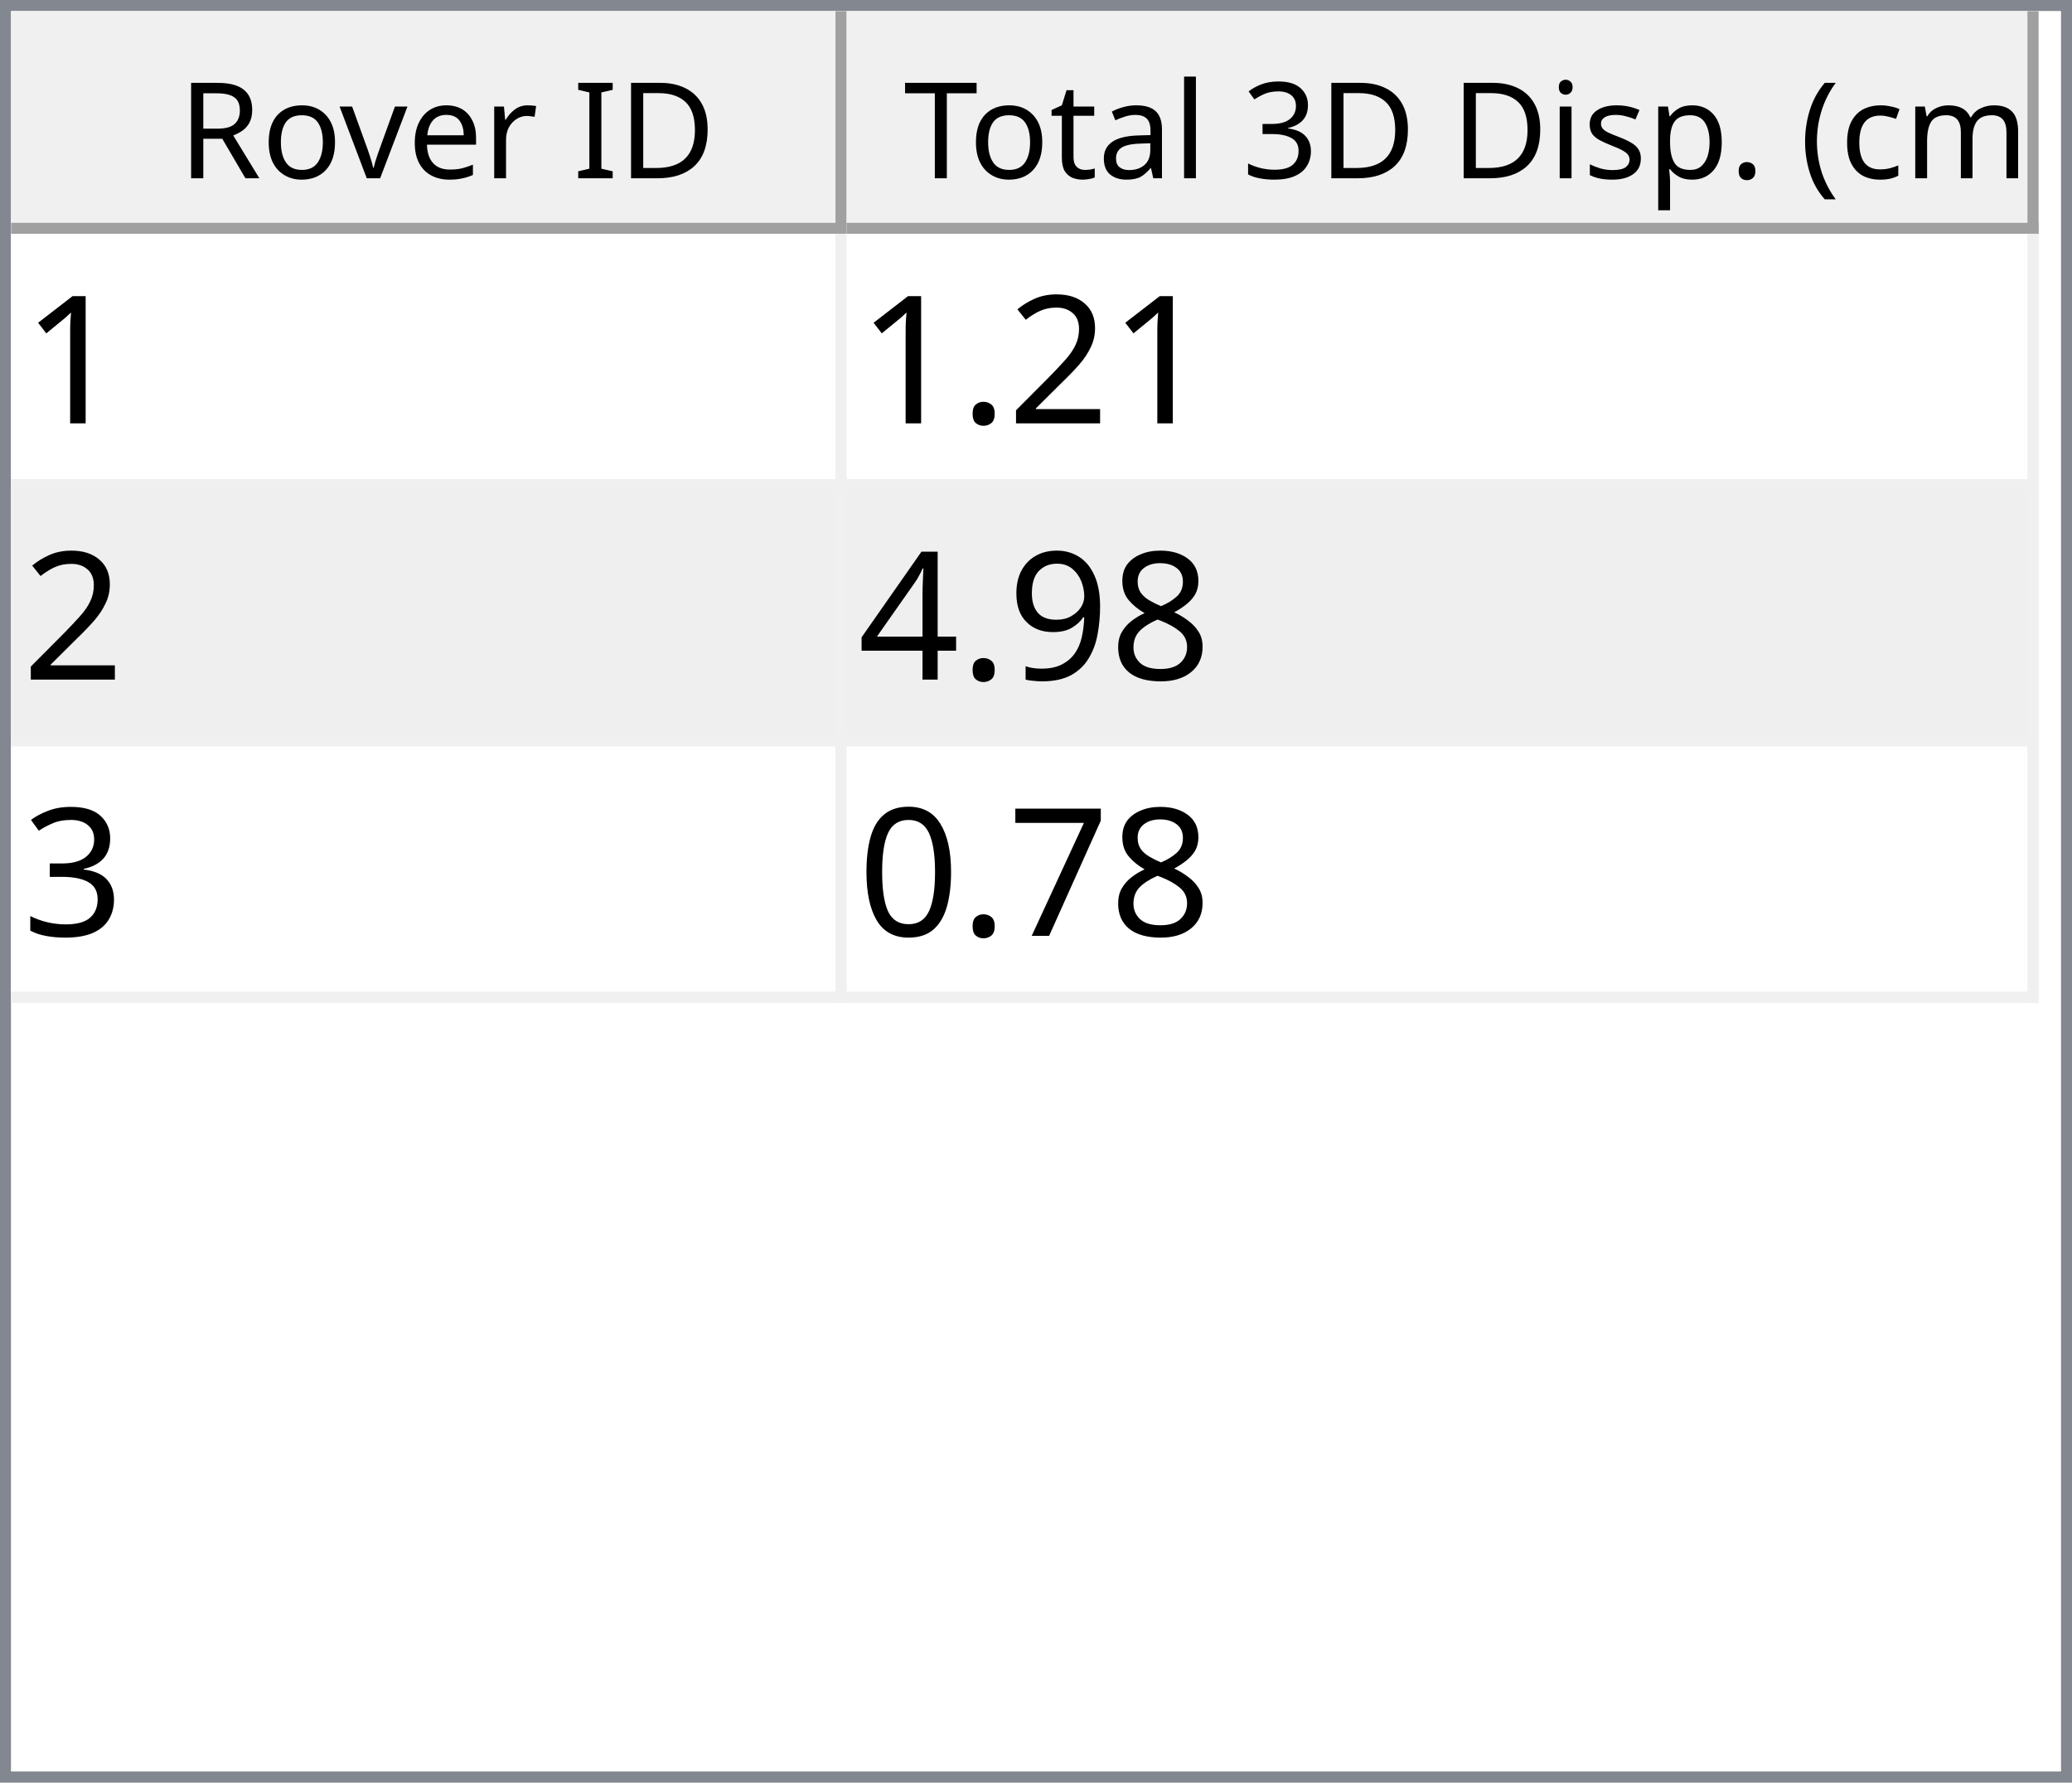
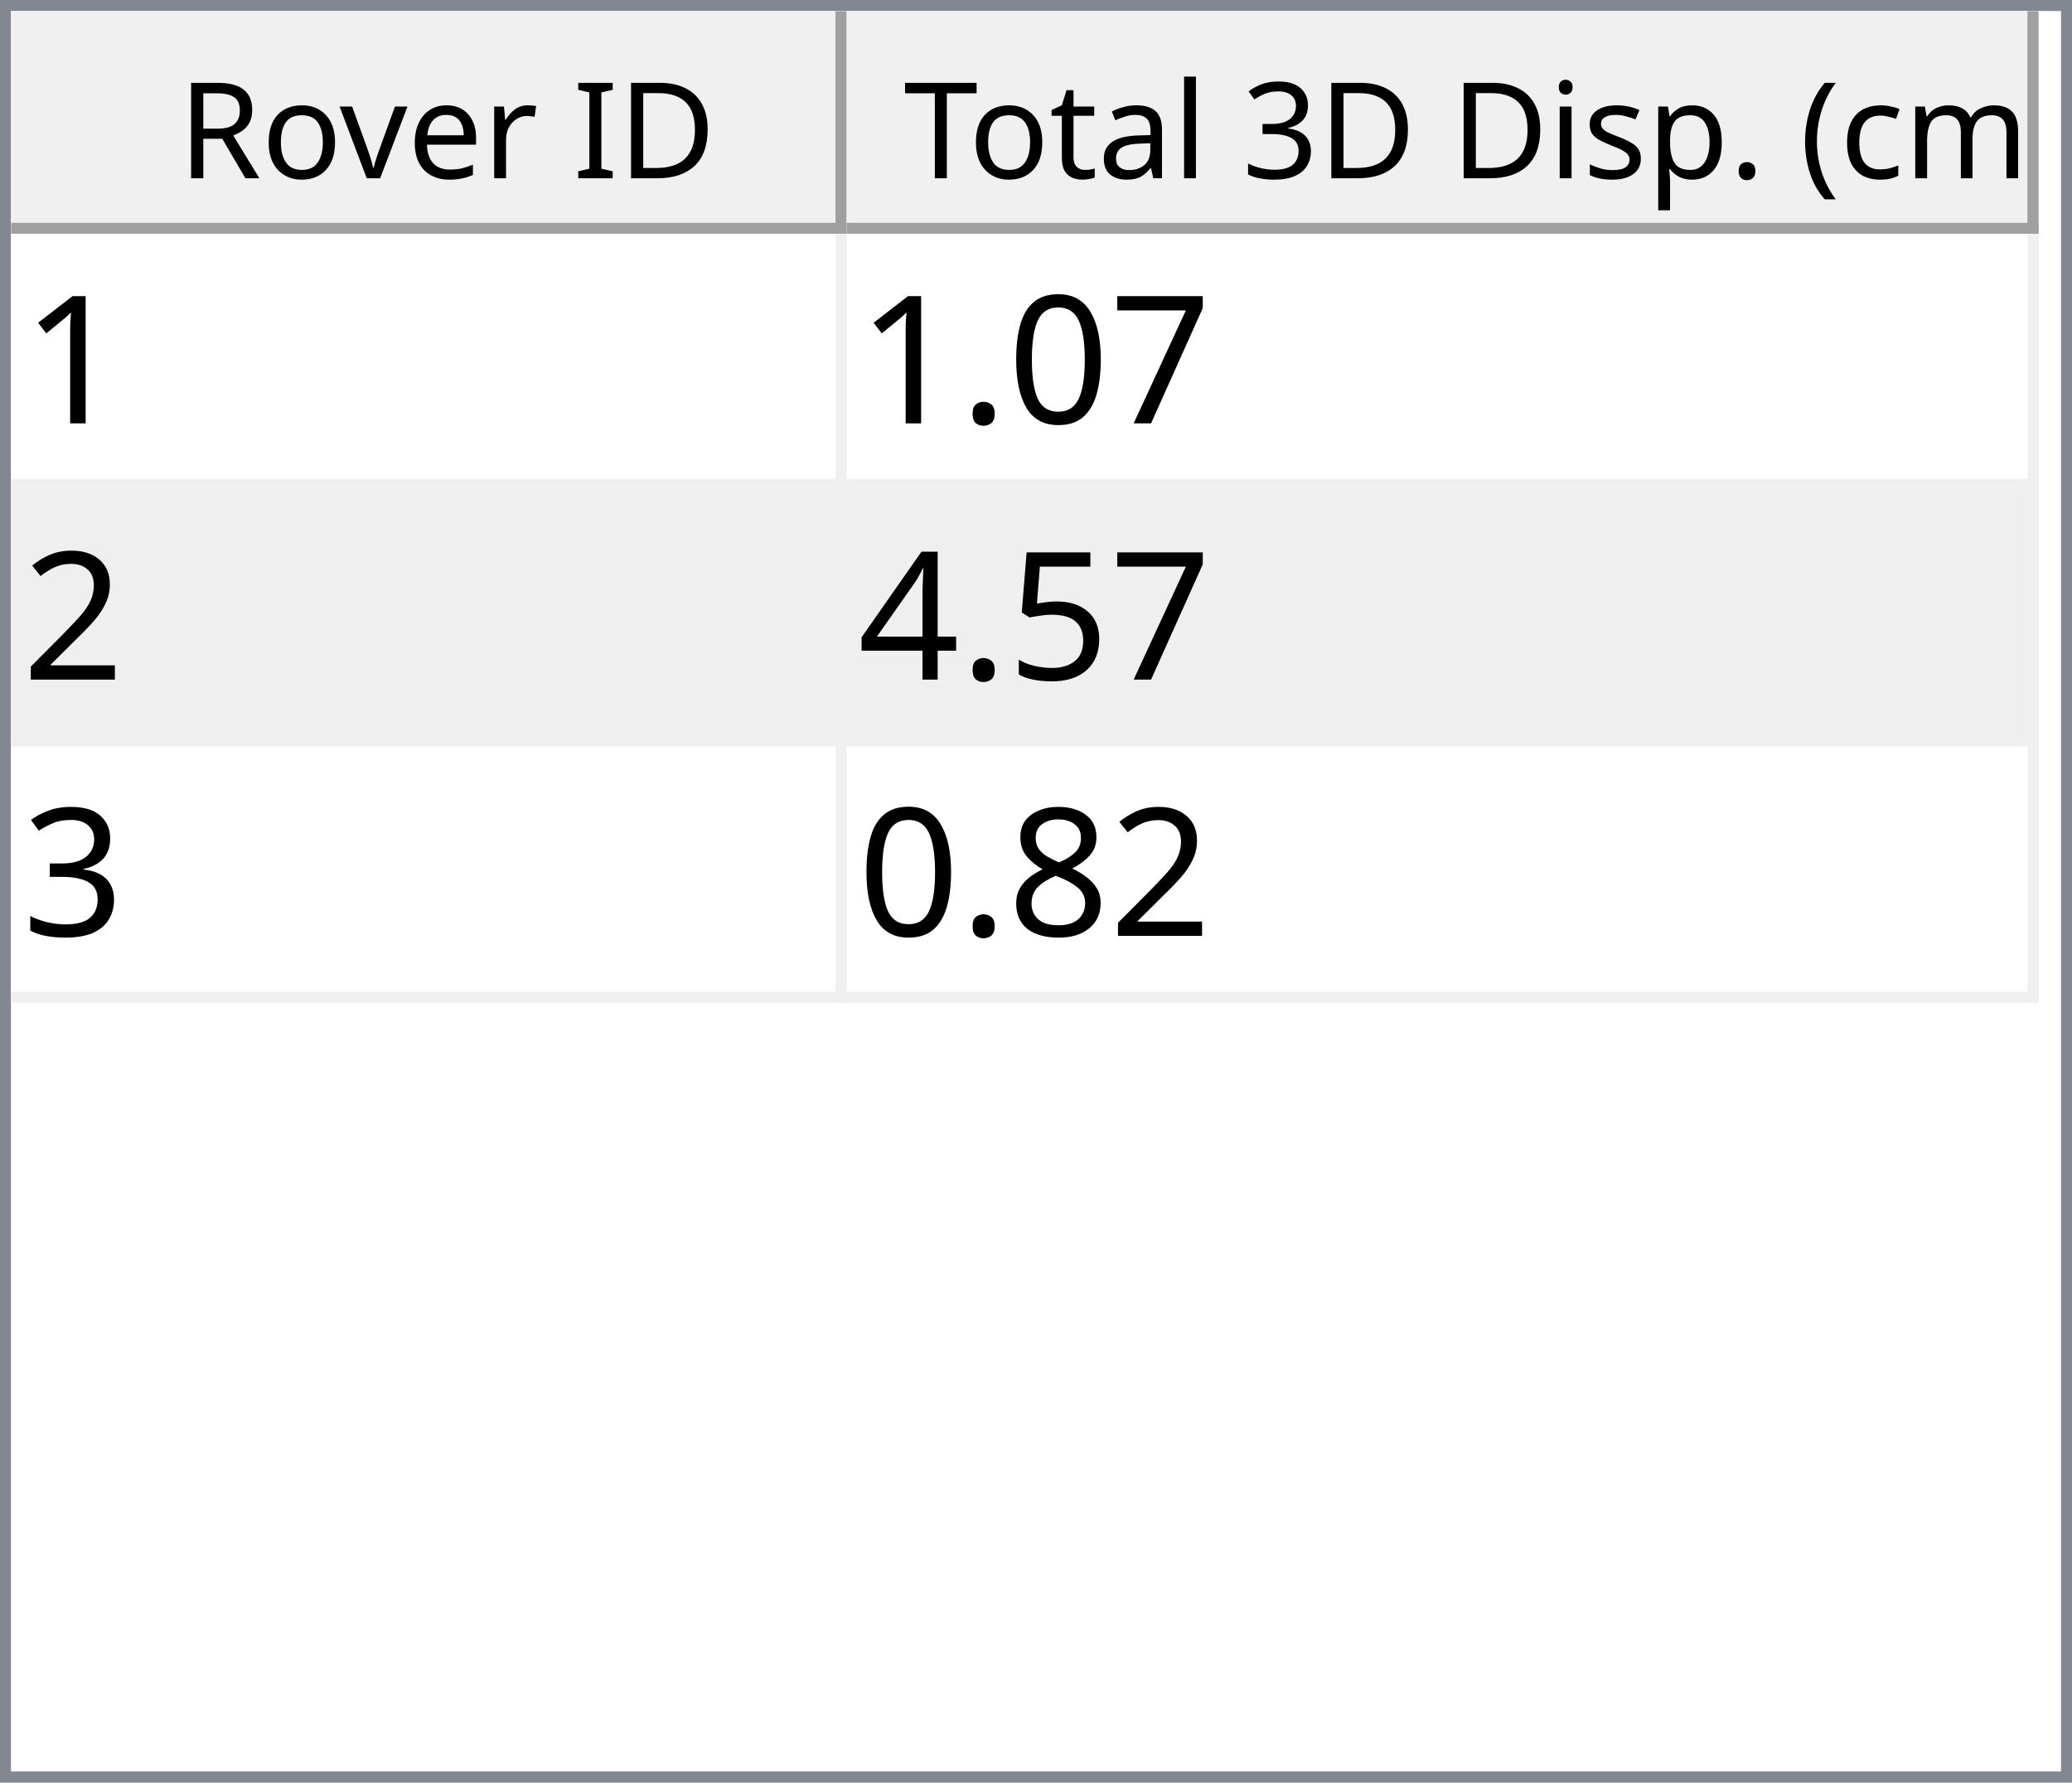
<svg xmlns="http://www.w3.org/2000/svg" style="fill-opacity:1; color-rendering:auto; color-interpolation:auto; text-rendering:auto; stroke:black; stroke-linecap:square; stroke-miterlimit:10; shape-rendering:auto; stroke-opacity:1; fill:black; stroke-dasharray:none; font-weight:normal; stroke-width:1; font-family:'Dialog'; font-style:normal; stroke-linejoin:miter; font-size:12px; stroke-dashoffset:0; image-rendering:auto;" width="186" height="160">
  <defs id="genericDefs" />
  <g>
    <defs id="defs1">
      <clipPath clipPathUnits="userSpaceOnUse" id="clipPath1">
        <path d="M0 0 L186 0 L186 160 L0 160 L0 0 Z" />
      </clipPath>
      <clipPath clipPathUnits="userSpaceOnUse" id="clipPath2">
        <path d="M0 0 L0 160 L186 160 L186 0 Z" />
      </clipPath>
      <clipPath clipPathUnits="userSpaceOnUse" id="clipPath3">
        <path d="M0 0 L0 20 L184 20 L184 0 Z" />
      </clipPath>
      <clipPath clipPathUnits="userSpaceOnUse" id="clipPath4">
        <path d="M0 0 L0 20 L75 20 L75 0 Z" />
      </clipPath>
      <clipPath clipPathUnits="userSpaceOnUse" id="clipPath5">
        <path d="M1 1 L1 19 L74 19 L74 1 Z" />
      </clipPath>
      <clipPath clipPathUnits="userSpaceOnUse" id="clipPath6">
        <path d="M0 0 L0 18 L73 18 L73 0 Z" />
      </clipPath>
      <clipPath clipPathUnits="userSpaceOnUse" id="clipPath7">
        <path d="M-0.5 -0.5 L-0.5 19.5 L74.5 19.5 L74.5 -0.5 Z" />
      </clipPath>
      <clipPath clipPathUnits="userSpaceOnUse" id="clipPath8">
        <path d="M0 0 L0 20 L107 20 L107 0 Z" />
      </clipPath>
      <clipPath clipPathUnits="userSpaceOnUse" id="clipPath9">
        <path d="M1 1 L1 19 L106 19 L106 1 Z" />
      </clipPath>
      <clipPath clipPathUnits="userSpaceOnUse" id="clipPath10">
        <path d="M0 0 L0 18 L105 18 L105 0 Z" />
      </clipPath>
      <clipPath clipPathUnits="userSpaceOnUse" id="clipPath11">
        <path d="M-0.5 -0.5 L-0.5 19.5 L106.5 19.5 L106.5 -0.5 Z" />
      </clipPath>
      <clipPath clipPathUnits="userSpaceOnUse" id="clipPath12">
        <path d="M0 0 L0 138 L184 138 L184 0 Z" />
      </clipPath>
      <clipPath clipPathUnits="userSpaceOnUse" id="clipPath13">
        <path d="M0 0 L0 69 L182 69 L182 0 Z" />
      </clipPath>
      <clipPath clipPathUnits="userSpaceOnUse" id="clipPath14">
        <path d="M-0.5 -0.5 L-0.5 68.5 L181.5 68.5 L181.5 -0.5 Z" />
      </clipPath>
      <clipPath clipPathUnits="userSpaceOnUse" id="clipPath15">
        <path d="M0 0 L0 22 L74 22 L74 0 Z" />
      </clipPath>
      <clipPath clipPathUnits="userSpaceOnUse" id="clipPath16">
        <path d="M0 0 L0 22 L106 22 L106 0 Z" />
      </clipPath>
      <font horiz-adv-x="64.551" id="font1">
        <font-face ascent="107.91" descent="25.098" units-per-em="100" style="font-style:normal; font-family:Segoe UI; font-weight:normal;" />
        <missing-glyph horiz-adv-x="64.551" d="M8.109 0 L8.109 68.266 L56.453 68.266 L56.453 0 L8.109 0 ZM15.328 7.234 L49.219 7.234 L49.219 61.031 L15.328 61.031 L15.328 7.234 Z" />
        <glyph unicode="D" horiz-adv-x="70.117" d="M9.188 0 L9.188 70.016 L28.516 70.016 Q65.531 70.016 65.531 35.891 Q65.531 19.672 55.25 9.836 Q44.969 0 27.734 0 L9.188 0 ZM17.391 62.594 L17.391 7.422 L27.828 7.422 Q41.609 7.422 49.273 14.797 Q56.938 22.172 56.938 35.688 Q56.938 62.594 28.328 62.594 L17.391 62.594 Z" />
        <glyph unicode="I" horiz-adv-x="26.611" d="M17.391 0 L9.188 0 L9.188 70.016 L17.391 70.016 L17.391 0 Z" />
        <glyph unicode=" " horiz-adv-x="27.393" d="" />
        <glyph unicode="r" horiz-adv-x="34.766" d="M34.188 41.891 Q32.078 43.5 28.125 43.5 Q23 43.5 19.555 38.672 Q16.109 33.844 16.109 25.484 L16.109 0 L8.109 0 L8.109 50 L16.109 50 L16.109 39.703 L16.312 39.703 Q18.016 44.969 21.531 47.922 Q25.047 50.875 29.391 50.875 Q32.516 50.875 34.188 50.203 L34.188 41.891 Z" />
        <glyph unicode="e" horiz-adv-x="52.295" d="M48.297 23 L12.984 23 Q13.188 14.656 17.484 10.109 Q21.781 5.562 29.297 5.562 Q37.75 5.562 44.828 11.141 L44.828 3.609 Q38.234 -1.172 27.391 -1.172 Q16.797 -1.172 10.742 5.641 Q4.688 12.453 4.688 24.812 Q4.688 36.469 11.305 43.82 Q17.922 51.172 27.734 51.172 Q37.547 51.172 42.922 44.828 Q48.297 38.484 48.297 27.203 L48.297 23 ZM40.094 29.781 Q40.047 36.719 36.75 40.578 Q33.453 44.438 27.594 44.438 Q21.922 44.438 17.969 40.383 Q14.016 36.328 13.094 29.781 L40.094 29.781 Z" />
        <glyph unicode="v" horiz-adv-x="47.9" d="M47.406 50 L27.484 0 L19.625 0 L0.688 50 L9.469 50 L22.172 13.672 Q23.578 9.672 23.922 6.688 L24.125 6.688 Q24.609 10.453 25.688 13.484 L38.969 50 L47.406 50 Z" />
        <glyph unicode="o" horiz-adv-x="58.594" d="M29 -1.172 Q17.922 -1.172 11.305 5.836 Q4.688 12.844 4.688 24.422 Q4.688 37.016 11.57 44.094 Q18.453 51.172 30.172 51.172 Q41.359 51.172 47.633 44.289 Q53.906 37.406 53.906 25.203 Q53.906 13.234 47.141 6.031 Q40.375 -1.172 29 -1.172 ZM29.594 44.438 Q21.875 44.438 17.383 39.188 Q12.891 33.938 12.891 24.703 Q12.891 15.828 17.43 10.695 Q21.969 5.562 29.594 5.562 Q37.359 5.562 41.531 10.594 Q45.703 15.625 45.703 24.906 Q45.703 34.281 41.531 39.359 Q37.359 44.438 29.594 44.438 Z" />
        <glyph unicode="R" horiz-adv-x="59.814" d="M59.375 0 L49.609 0 L37.891 19.625 Q36.281 22.359 34.766 24.289 Q33.25 26.219 31.664 27.438 Q30.078 28.656 28.25 29.219 Q26.422 29.781 24.125 29.781 L17.391 29.781 L17.391 0 L9.188 0 L9.188 70.016 L30.078 70.016 Q34.672 70.016 38.555 68.867 Q42.438 67.719 45.289 65.375 Q48.141 63.031 49.758 59.547 Q51.375 56.062 51.375 51.375 Q51.375 47.703 50.273 44.656 Q49.172 41.609 47.148 39.211 Q45.125 36.812 42.266 35.133 Q39.406 33.453 35.844 32.516 L35.844 32.328 Q37.594 31.547 38.891 30.547 Q40.188 29.547 41.359 28.18 Q42.531 26.812 43.68 25.078 Q44.828 23.344 46.234 21.047 L59.375 0 ZM17.391 62.594 L17.391 37.203 L28.516 37.203 Q31.594 37.203 34.203 38.133 Q36.812 39.062 38.719 40.797 Q40.625 42.531 41.703 45.047 Q42.781 47.562 42.781 50.688 Q42.781 56.297 39.141 59.445 Q35.5 62.594 28.609 62.594 L17.391 62.594 Z" />
        <glyph unicode=")" horiz-adv-x="30.176" d="M8.297 -15.922 L1.172 -15.922 Q16.406 2.344 16.406 26.812 Q16.406 51.469 1.078 70.016 L8.297 70.016 Q23.531 52.156 23.531 26.703 Q23.531 1.375 8.297 -15.922 Z" />
        <glyph unicode="m" horiz-adv-x="86.133" d="M79.109 0 L71.094 0 L71.094 28.719 Q71.094 37.016 68.531 40.727 Q65.969 44.438 59.906 44.438 Q54.781 44.438 51.195 39.75 Q47.609 35.062 47.609 28.516 L47.609 0 L39.594 0 L39.594 29.688 Q39.594 44.438 28.219 44.438 Q22.953 44.438 19.531 40.016 Q16.109 35.594 16.109 28.516 L16.109 0 L8.109 0 L8.109 50 L16.109 50 L16.109 42.094 L16.312 42.094 Q21.625 51.172 31.844 51.172 Q36.969 51.172 40.773 48.312 Q44.578 45.453 46 40.828 Q51.562 51.172 62.594 51.172 Q79.109 51.172 79.109 30.812 L79.109 0 Z" />
        <glyph unicode="c" horiz-adv-x="46.191" d="M42.188 2.297 Q36.422 -1.172 28.516 -1.172 Q17.828 -1.172 11.258 5.789 Q4.688 12.75 4.688 23.828 Q4.688 36.188 11.766 43.68 Q18.844 51.172 30.672 51.172 Q37.25 51.172 42.281 48.734 L42.281 40.531 Q36.719 44.438 30.375 44.438 Q22.703 44.438 17.797 38.945 Q12.891 33.453 12.891 24.516 Q12.891 15.719 17.508 10.641 Q22.125 5.562 29.891 5.562 Q36.422 5.562 42.188 9.906 L42.188 2.297 Z" />
        <glyph unicode="(" horiz-adv-x="30.176" d="M29.109 -15.922 L21.969 -15.922 Q6.844 1.375 6.844 26.703 Q6.844 52.156 21.969 70.016 L29.203 70.016 Q13.875 51.469 13.875 26.812 Q13.875 2.344 29.109 -15.922 Z" />
        <glyph unicode="." horiz-adv-x="21.68" d="M10.891 -1.078 Q8.641 -1.078 7.055 0.539 Q5.469 2.156 5.469 4.391 Q5.469 6.641 7.055 8.273 Q8.641 9.906 10.891 9.906 Q13.188 9.906 14.797 8.273 Q16.406 6.641 16.406 4.391 Q16.406 2.156 14.797 0.539 Q13.188 -1.078 10.891 -1.078 Z" />
        <glyph unicode="p" horiz-adv-x="58.789" d="M16.312 7.234 L16.109 7.234 L16.109 -23 L8.109 -23 L8.109 50 L16.109 50 L16.109 41.219 L16.312 41.219 Q22.219 51.172 33.594 51.172 Q43.266 51.172 48.688 44.461 Q54.109 37.75 54.109 26.469 Q54.109 13.922 48 6.375 Q41.891 -1.172 31.297 -1.172 Q21.578 -1.172 16.312 7.234 ZM16.109 27.391 L16.109 20.406 Q16.109 14.203 20.141 9.883 Q24.172 5.562 30.375 5.562 Q37.641 5.562 41.773 11.133 Q45.906 16.703 45.906 26.609 Q45.906 34.969 42.047 39.703 Q38.188 44.438 31.594 44.438 Q24.609 44.438 20.359 39.578 Q16.109 34.719 16.109 27.391 Z" />
        <glyph unicode="s" horiz-adv-x="42.432" d="M5.078 1.812 L5.078 10.406 Q11.625 5.562 19.484 5.562 Q30.031 5.562 30.031 12.594 Q30.031 14.594 29.125 15.992 Q28.219 17.391 26.68 18.461 Q25.141 19.531 23.07 20.383 Q21 21.234 18.609 22.172 Q15.281 23.484 12.766 24.828 Q10.25 26.172 8.57 27.859 Q6.891 29.547 6.031 31.695 Q5.172 33.844 5.172 36.719 Q5.172 40.234 6.789 42.945 Q8.406 45.656 11.086 47.484 Q13.766 49.312 17.211 50.242 Q20.656 51.172 24.312 51.172 Q30.812 51.172 35.938 48.922 L35.938 40.828 Q30.422 44.438 23.25 44.438 Q21 44.438 19.195 43.922 Q17.391 43.406 16.094 42.477 Q14.797 41.547 14.086 40.258 Q13.375 38.969 13.375 37.406 Q13.375 35.453 14.086 34.133 Q14.797 32.812 16.164 31.789 Q17.531 30.766 19.484 29.938 Q21.438 29.109 23.922 28.125 Q27.25 26.859 29.883 25.516 Q32.516 24.172 34.375 22.484 Q36.234 20.797 37.234 18.602 Q38.234 16.406 38.234 13.375 Q38.234 9.672 36.602 6.938 Q34.969 4.203 32.234 2.398 Q29.5 0.594 25.93 -0.289 Q22.359 -1.172 18.453 -1.172 Q10.75 -1.172 5.078 1.812 Z" />
        <glyph unicode="i" horiz-adv-x="24.219" d="M12.203 62.703 Q10.062 62.703 8.547 64.164 Q7.031 65.625 7.031 67.875 Q7.031 70.125 8.547 71.609 Q10.062 73.094 12.203 73.094 Q14.406 73.094 15.945 71.609 Q17.484 70.125 17.484 67.875 Q17.484 65.719 15.945 64.211 Q14.406 62.703 12.203 62.703 ZM16.109 0 L8.109 0 L8.109 50 L16.109 50 L16.109 0 Z" />
        <glyph unicode="3" horiz-adv-x="53.906" d="M46.531 19.828 Q46.531 15.094 44.75 11.211 Q42.969 7.328 39.719 4.57 Q36.469 1.812 31.93 0.297 Q27.391 -1.219 21.922 -1.219 Q11.922 -1.219 6 2.594 L6 11.188 Q13.094 5.609 22.219 5.609 Q25.875 5.609 28.828 6.539 Q31.781 7.469 33.906 9.227 Q36.031 10.984 37.18 13.477 Q38.328 15.969 38.328 19.094 Q38.328 32.812 18.797 32.812 L12.984 32.812 L12.984 39.594 L18.5 39.594 Q35.797 39.594 35.797 52.484 Q35.797 64.406 22.609 64.406 Q15.188 64.406 8.688 59.422 L8.688 67.188 Q15.375 71.188 24.609 71.188 Q29 71.188 32.57 69.969 Q36.141 68.75 38.68 66.555 Q41.219 64.359 42.609 61.281 Q44 58.203 44 54.5 Q44 40.672 30.031 36.719 L30.031 36.531 Q33.594 36.141 36.625 34.797 Q39.656 33.453 41.852 31.305 Q44.047 29.156 45.289 26.25 Q46.531 23.344 46.531 19.828 Z" />
        <glyph unicode="l" horiz-adv-x="24.219" d="M16.109 0 L8.109 0 L8.109 74.031 L16.109 74.031 L16.109 0 Z" />
        <glyph unicode="a" horiz-adv-x="50.879" d="M43.891 0 L35.891 0 L35.891 7.812 L35.688 7.812 Q30.469 -1.172 20.312 -1.172 Q12.844 -1.172 8.617 2.781 Q4.391 6.734 4.391 13.281 Q4.391 27.297 20.906 29.594 L35.891 31.688 Q35.891 44.438 25.594 44.438 Q16.547 44.438 9.281 38.281 L9.281 46.484 Q16.656 51.172 26.266 51.172 Q43.891 51.172 43.891 32.516 L43.891 0 ZM35.891 25.297 L23.828 23.641 Q18.266 22.859 15.43 20.875 Q12.594 18.891 12.594 13.875 Q12.594 10.203 15.211 7.883 Q17.828 5.562 22.172 5.562 Q28.125 5.562 32.008 9.742 Q35.891 13.922 35.891 20.312 L35.891 25.297 Z" />
        <glyph unicode="t" horiz-adv-x="33.887" d="M31.297 0.484 Q28.469 -1.078 23.828 -1.078 Q10.688 -1.078 10.688 13.578 L10.688 43.172 L2.094 43.172 L2.094 50 L10.688 50 L10.688 62.203 L18.703 64.797 L18.703 50 L31.297 50 L31.297 43.172 L18.703 43.172 L18.703 14.984 Q18.703 9.969 20.414 7.82 Q22.125 5.672 26.078 5.672 Q29.109 5.672 31.297 7.328 L31.297 0.484 Z" />
        <glyph unicode="T" horiz-adv-x="52.393" d="M50.594 62.594 L30.375 62.594 L30.375 0 L22.172 0 L22.172 62.594 L2 62.594 L2 70.016 L50.594 70.016 L50.594 62.594 Z" />
      </font>
      <font horiz-adv-x="75.0" id="font2">
        <font-face ascent="100.537" descent="21.973" units-per-em="100" style="font-style:normal; font-family:sans-serif; font-weight:normal;" />
        <missing-glyph horiz-adv-x="75.0" d="M12.5 0 L12.5 62.5 L62.5 62.5 L62.5 0 L12.5 0 ZM14.062 1.562 L60.938 1.562 L60.938 60.938 L14.062 60.938 L14.062 1.562 Z" />
        <glyph unicode="1" horiz-adv-x="55.615" d="M37.25 0 L28.469 0 L28.469 56 Q25.297 52.984 20.141 49.953 Q14.984 46.922 10.891 45.406 L10.891 53.906 Q18.266 57.375 23.781 62.305 Q29.297 67.234 31.594 71.875 L37.25 71.875 L37.25 0 Z" />
+         <glyph unicode="7" horiz-adv-x="55.615" d="M4.734 62.203 L4.734 70.656 L51.078 70.656 L51.078 63.812 Q44.234 56.547 37.523 44.484 Q30.812 32.422 27.156 19.672 Q24.516 10.688 23.781 0 L14.75 0 Q14.891 8.453 18.062 20.414 Q21.234 32.375 27.172 43.484 Q33.109 54.594 39.797 62.203 L4.734 62.203 Z" />
+         <glyph unicode="0" horiz-adv-x="55.615" d="M4.156 35.297 Q4.156 48 6.766 55.742 Q9.375 63.484 14.523 67.68 Q19.672 71.875 27.484 71.875 Q33.25 71.875 37.594 69.555 Q41.938 67.234 44.773 62.867 Q47.609 58.5 49.219 52.227 Q50.828 45.953 50.828 35.297 Q50.828 22.703 48.242 14.969 Q45.656 7.234 40.508 3.008 Q35.359 -1.219 27.484 -1.219 Q17.141 -1.219 11.234 6.203 Q4.156 15.141 4.156 35.297 ZM13.188 35.297 Q13.188 17.672 17.312 11.836 Q21.438 6 27.484 6 Q33.547 6 37.672 11.859 Q41.797 17.719 41.797 35.297 Q41.797 52.984 37.672 58.789 Q33.547 64.594 27.391 64.594 Q21.344 64.594 17.719 59.469 Q13.188 52.938 13.188 35.297 Z" />
+         <glyph unicode="." horiz-adv-x="27.783" d="M9.078 0 L9.078 10.016 L19.094 10.016 L19.094 0 L9.078 0 Z" />
        <glyph unicode="2" horiz-adv-x="55.615" d="M50.344 8.453 L50.344 0 L3.031 0 Q2.938 3.172 4.047 6.109 Q5.859 10.938 9.836 15.625 Q13.812 20.312 21.344 26.469 Q33.016 36.031 37.117 41.625 Q41.219 47.219 41.219 52.203 Q41.219 57.422 37.477 61.008 Q33.734 64.594 27.734 64.594 Q21.391 64.594 17.578 60.789 Q13.766 56.984 13.719 50.25 L4.688 51.172 Q5.609 61.281 11.664 66.578 Q17.719 71.875 27.938 71.875 Q38.234 71.875 44.242 66.164 Q50.25 60.453 50.25 52 Q50.25 47.703 48.492 43.555 Q46.734 39.406 42.656 34.812 Q38.578 30.219 29.109 22.219 Q21.188 15.578 18.945 13.211 Q16.703 10.844 15.234 8.453 L50.344 8.453 Z" />
-         <glyph unicode="." horiz-adv-x="27.783" d="M9.078 0 L9.078 10.016 L19.094 10.016 L19.094 0 L9.078 0 Z" />
-         <glyph unicode="8" horiz-adv-x="55.615" d="M17.672 38.812 Q12.203 40.828 9.57 44.539 Q6.938 48.25 6.938 53.422 Q6.938 61.234 12.555 66.555 Q18.172 71.875 27.484 71.875 Q36.859 71.875 42.578 66.43 Q48.297 60.984 48.297 53.172 Q48.297 48.188 45.68 44.508 Q43.062 40.828 37.75 38.812 Q44.344 36.672 47.781 31.883 Q51.219 27.094 51.219 20.453 Q51.219 11.281 44.727 5.031 Q38.234 -1.219 27.641 -1.219 Q17.047 -1.219 10.547 5.055 Q4.047 11.328 4.047 20.703 Q4.047 27.688 7.594 32.398 Q11.141 37.109 17.672 38.812 ZM15.922 53.719 Q15.922 48.641 19.195 45.414 Q22.469 42.188 27.688 42.188 Q32.766 42.188 36.016 45.383 Q39.266 48.578 39.266 53.219 Q39.266 58.062 35.914 61.359 Q32.562 64.656 27.594 64.656 Q22.562 64.656 19.242 61.43 Q15.922 58.203 15.922 53.719 ZM13.094 20.656 Q13.094 16.891 14.875 13.375 Q16.656 9.859 20.172 7.93 Q23.688 6 27.734 6 Q34.031 6 38.133 10.055 Q42.234 14.109 42.234 20.359 Q42.234 26.703 38.016 30.859 Q33.797 35.016 27.438 35.016 Q21.234 35.016 17.164 30.914 Q13.094 26.812 13.094 20.656 Z" />
-         <glyph unicode="9" horiz-adv-x="55.615" d="M5.469 16.547 L13.922 17.328 Q14.984 11.375 18.016 8.688 Q21.047 6 25.781 6 Q29.828 6 32.883 7.859 Q35.938 9.719 37.891 12.82 Q39.844 15.922 41.164 21.195 Q42.484 26.469 42.484 31.938 Q42.484 32.516 42.438 33.688 Q39.797 29.5 35.234 26.883 Q30.672 24.266 25.344 24.266 Q16.453 24.266 10.305 30.711 Q4.156 37.156 4.156 47.703 Q4.156 58.594 10.578 65.234 Q17 71.875 26.656 71.875 Q33.641 71.875 39.43 68.117 Q45.219 64.359 48.219 57.398 Q51.219 50.438 51.219 37.25 Q51.219 23.531 48.242 15.406 Q45.266 7.281 39.383 3.031 Q33.5 -1.219 25.594 -1.219 Q17.188 -1.219 11.867 3.445 Q6.547 8.109 5.469 16.547 ZM41.453 48.141 Q41.453 55.719 37.43 60.156 Q33.406 64.594 27.734 64.594 Q21.875 64.594 17.531 59.812 Q13.188 55.031 13.188 47.406 Q13.188 40.578 17.312 36.305 Q21.438 32.031 27.484 32.031 Q33.594 32.031 37.523 36.305 Q41.453 40.578 41.453 48.141 Z" />
+         <glyph unicode="5" horiz-adv-x="55.615" d="M4.156 18.75 L13.375 19.531 Q14.406 12.797 18.141 9.398 Q21.875 6 27.156 6 Q33.5 6 37.891 10.789 Q42.281 15.578 42.281 23.484 Q42.281 31 38.062 35.352 Q33.844 39.703 27 39.703 Q22.75 39.703 19.336 37.773 Q15.922 35.844 13.969 32.766 L5.719 33.844 L12.641 70.609 L48.25 70.609 L48.25 62.203 L19.672 62.203 L15.828 42.969 Q22.266 47.469 29.344 47.469 Q38.719 47.469 45.164 40.969 Q51.609 34.469 51.609 24.266 Q51.609 14.547 45.953 7.469 Q39.062 -1.219 27.156 -1.219 Q17.391 -1.219 11.211 4.25 Q5.031 9.719 4.156 18.75 Z" />
        <glyph unicode="4" horiz-adv-x="55.615" d="M32.328 0 L32.328 17.141 L1.266 17.141 L1.266 25.203 L33.938 71.578 L41.109 71.578 L41.109 25.203 L50.781 25.203 L50.781 17.141 L41.109 17.141 L41.109 0 L32.328 0 ZM32.328 25.203 L32.328 57.469 L9.906 25.203 L32.328 25.203 Z" />
        <glyph unicode="3" horiz-adv-x="55.615" d="M4.203 18.891 L12.984 20.062 Q14.5 12.594 18.141 9.297 Q21.781 6 27 6 Q33.203 6 37.477 10.297 Q41.75 14.594 41.75 20.953 Q41.75 27 37.797 30.93 Q33.844 34.859 27.734 34.859 Q25.25 34.859 21.531 33.891 L22.516 41.609 Q23.391 41.5 23.922 41.5 Q29.547 41.5 34.039 44.43 Q38.531 47.359 38.531 53.469 Q38.531 58.297 35.258 61.477 Q31.984 64.656 26.812 64.656 Q21.688 64.656 18.266 61.43 Q14.844 58.203 13.875 51.766 L5.078 53.328 Q6.688 62.156 12.398 67.016 Q18.109 71.875 26.609 71.875 Q32.469 71.875 37.398 69.359 Q42.328 66.844 44.945 62.5 Q47.562 58.156 47.562 53.266 Q47.562 48.641 45.07 44.828 Q42.578 41.016 37.703 38.766 Q44.047 37.312 47.562 32.695 Q51.078 28.078 51.078 21.141 Q51.078 11.766 44.242 5.25 Q37.406 -1.266 26.953 -1.266 Q17.531 -1.266 11.305 4.352 Q5.078 9.969 4.203 18.891 Z" />
-         <glyph unicode="7" horiz-adv-x="55.615" d="M4.734 62.203 L4.734 70.656 L51.078 70.656 L51.078 63.812 Q44.234 56.547 37.523 44.484 Q30.812 32.422 27.156 19.672 Q24.516 10.688 23.781 0 L14.75 0 Q14.891 8.453 18.062 20.414 Q21.234 32.375 27.172 43.484 Q33.109 54.594 39.797 62.203 L4.734 62.203 Z" />
-         <glyph unicode="0" horiz-adv-x="55.615" d="M4.156 35.297 Q4.156 48 6.766 55.742 Q9.375 63.484 14.523 67.68 Q19.672 71.875 27.484 71.875 Q33.25 71.875 37.594 69.555 Q41.938 67.234 44.773 62.867 Q47.609 58.5 49.219 52.227 Q50.828 45.953 50.828 35.297 Q50.828 22.703 48.242 14.969 Q45.656 7.234 40.508 3.008 Q35.359 -1.219 27.484 -1.219 Q17.141 -1.219 11.234 6.203 Q4.156 15.141 4.156 35.297 ZM13.188 35.297 Q13.188 17.672 17.312 11.836 Q21.438 6 27.484 6 Q33.547 6 37.672 11.859 Q41.797 17.719 41.797 35.297 Q41.797 52.984 37.672 58.789 Q33.547 64.594 27.391 64.594 Q21.344 64.594 17.719 59.469 Q13.188 52.938 13.188 35.297 Z" />
+         <glyph unicode="8" horiz-adv-x="55.615" d="M17.672 38.812 Q12.203 40.828 9.57 44.539 Q6.938 48.25 6.938 53.422 Q6.938 61.234 12.555 66.555 Q18.172 71.875 27.484 71.875 Q36.859 71.875 42.578 66.43 Q48.297 60.984 48.297 53.172 Q48.297 48.188 45.68 44.508 Q43.062 40.828 37.75 38.812 Q44.344 36.672 47.781 31.883 Q51.219 27.094 51.219 20.453 Q51.219 11.281 44.727 5.031 Q38.234 -1.219 27.641 -1.219 Q17.047 -1.219 10.547 5.055 Q4.047 11.328 4.047 20.703 Q4.047 27.688 7.594 32.398 Q11.141 37.109 17.672 38.812 ZM15.922 53.719 Q15.922 48.641 19.195 45.414 Q22.469 42.188 27.688 42.188 Q32.766 42.188 36.016 45.383 Q39.266 48.578 39.266 53.219 Q39.266 58.062 35.914 61.359 Q32.562 64.656 27.594 64.656 Q22.562 64.656 19.242 61.43 Q15.922 58.203 15.922 53.719 ZM13.094 20.656 Q13.094 16.891 14.875 13.375 Q16.656 9.859 20.172 7.93 Q23.688 6 27.734 6 Q34.031 6 38.133 10.055 Q42.234 14.109 42.234 20.359 Q42.234 26.703 38.016 30.859 Q33.797 35.016 27.438 35.016 Q21.234 35.016 17.164 30.914 Q13.094 26.812 13.094 20.656 Z" />
      </font>
    </defs>
    <g style="fill:white; stroke:white;">
      <rect x="0" y="0" width="186" style="clip-path:url(#clipPath1); stroke:none;" height="160" />
    </g>
    <g style="fill:white; text-rendering:optimizeSpeed; color-rendering:optimizeSpeed; image-rendering:optimizeSpeed; shape-rendering:crispEdges; stroke:white; color-interpolation:sRGB;">
      <rect x="0" width="186" height="160" y="0" style="stroke:none;" />
      <path style="stroke:none;" d="M0 160 L186 160 L186 0 L0 0 Z" />
    </g>
    <g style="fill:rgb(240,240,240); font-family:'Segoe UI'; stroke:rgb(240,240,240);">
      <rect x="0" y="0" width="186" style="clip-path:url(#clipPath2); stroke:none;" height="160" />
    </g>
    <g style="fill:rgb(130,135,144); font-family:'Segoe UI'; stroke:rgb(130,135,144);">
      <path d="M0 0 L186 0 L186 160 L0 160 L0 0 ZM1 1 L185 1 L185 159 L1 159 L1 1 Z" style="fill-rule:evenodd; clip-path:url(#clipPath2); stroke:none;" />
    </g>
    <g style="fill:white; font-family:'Segoe UI'; stroke:white;" transform="translate(1,1)">
      <rect x="0" y="0" width="184" style="clip-path:url(#clipPath3); stroke:none;" height="20" />
    </g>
    <g style="fill:rgb(240,240,240); font-family:'Segoe UI'; stroke:rgb(240,240,240);" transform="translate(1,1)">
      <rect x="0" y="0" width="75" style="clip-path:url(#clipPath4); stroke:none;" height="20" />
    </g>
    <g style="font-family:'Segoe UI';" transform="translate(2,2)">
      <text x="14" xml:space="preserve" y="14" style="clip-path:url(#clipPath6); stroke:none;">Rover ID</text>
    </g>
    <g style="fill:rgb(160,160,160); font-family:'Segoe UI'; stroke:rgb(160,160,160); stroke-linejoin:bevel;" transform="translate(1.5,1.5)">
      <line x1="74" x2="74" y1="0" style="fill:none; clip-path:url(#clipPath7);" y2="19" />
    </g>
    <g style="fill:rgb(160,160,160); font-family:'Segoe UI'; stroke:rgb(160,160,160); stroke-linejoin:bevel;" transform="matrix(1,0,0,1,1,1) translate(0.5,0.5)">
      <line x1="0" x2="74" y1="19" style="fill:none; clip-path:url(#clipPath7);" y2="19" />
    </g>
    <g style="fill:rgb(240,240,240); font-family:'Segoe UI'; stroke:rgb(240,240,240);" transform="translate(76,1)">
      <rect x="0" y="0" width="107" style="clip-path:url(#clipPath8); stroke:none;" height="20" />
    </g>
    <g style="font-family:'Segoe UI';" transform="translate(77,2)">
      <text x="1" xml:space="preserve" y="14" style="clip-path:url(#clipPath10); stroke:none;"> Total 3D Disp. (cm)</text>
    </g>
    <g style="fill:rgb(160,160,160); font-family:'Segoe UI'; stroke:rgb(160,160,160); stroke-linejoin:bevel;" transform="translate(76.5,1.5)">
      <line x1="106" x2="106" y1="0" style="fill:none; clip-path:url(#clipPath11);" y2="19" />
    </g>
    <g style="fill:rgb(160,160,160); font-family:'Segoe UI'; stroke:rgb(160,160,160); stroke-linejoin:bevel;" transform="matrix(1,0,0,1,76,1) translate(0.5,0.5)">
      <line x1="0" x2="106" y1="19" style="fill:none; clip-path:url(#clipPath11);" y2="19" />
    </g>
    <g style="fill:white; font-family:'Segoe UI'; stroke:white;" transform="translate(1,21)">
      <rect x="0" y="0" width="184" style="clip-path:url(#clipPath12); stroke:none;" height="138" />
    </g>
    <g style="fill:rgb(240,240,240); font-size:16px; font-family:sans-serif; stroke:rgb(240,240,240);" transform="translate(1,21)">
      <rect x="0" y="0" width="182" style="clip-path:url(#clipPath13); stroke:none;" height="69" />
      <line transform="translate(0.5,0.5)" x1="0" x2="181" y1="22" style="clip-path:url(#clipPath14); fill:none; stroke-linejoin:bevel;" y2="22" />
    </g>
    <g transform="matrix(1,0,0,1,1,21) translate(0.5,0.5)" style="fill:rgb(240,240,240); font-size:16px; font-family:sans-serif; stroke:rgb(240,240,240); stroke-linejoin:bevel;">
      <line x1="0" x2="181" y1="45" style="fill:none; clip-path:url(#clipPath14);" y2="45" />
    </g>
    <g transform="matrix(1,0,0,1,1,21) translate(0.5,0.5)" style="fill:rgb(240,240,240); font-size:16px; font-family:sans-serif; stroke:rgb(240,240,240); stroke-linejoin:bevel;">
      <line x1="0" x2="181" y1="68" style="fill:none; clip-path:url(#clipPath14);" y2="68" />
    </g>
    <g transform="matrix(1,0,0,1,1,21) translate(0.5,0.5)" style="fill:rgb(240,240,240); font-size:16px; font-family:sans-serif; stroke:rgb(240,240,240); stroke-linejoin:bevel;">
      <line x1="74" x2="74" y1="0" style="fill:none; clip-path:url(#clipPath14);" y2="68" />
    </g>
    <g transform="matrix(1,0,0,1,1,21) translate(0.5,0.5)" style="fill:rgb(240,240,240); font-size:16px; font-family:sans-serif; stroke:rgb(240,240,240); stroke-linejoin:bevel;">
      <line x1="181" x2="181" y1="0" style="fill:none; clip-path:url(#clipPath14);" y2="68" />
    </g>
    <g style="fill:white; font-size:16px; font-family:sans-serif; stroke:white;" transform="matrix(1,0,0,1,1,21)">
      <rect x="0" y="0" width="74" style="clip-path:url(#clipPath15); stroke:none;" height="22" />
      <text x="1" y="17" style="fill:black; clip-path:url(#clipPath15); stroke:none;" xml:space="preserve">1</text>
    </g>
    <g style="fill:white; font-size:16px; font-family:sans-serif; stroke:white;" transform="matrix(1,0,0,1,1,21) translate(75,0)">
      <rect x="0" y="0" width="106" style="clip-path:url(#clipPath16); stroke:none;" height="22" />
-       <text x="1" y="17" style="fill:black; clip-path:url(#clipPath16); stroke:none;" xml:space="preserve">1.21</text>
+       <text x="1" y="17" style="fill:black; clip-path:url(#clipPath16); stroke:none;" xml:space="preserve">1.07</text>
    </g>
    <g style="fill:rgb(239,239,239); font-size:16px; font-family:sans-serif; stroke:rgb(239,239,239);" transform="matrix(1,0,0,1,1,21) translate(0,23)">
      <rect x="0" y="0" width="74" style="clip-path:url(#clipPath15); stroke:none;" height="22" />
      <text x="1" y="17" style="fill:black; clip-path:url(#clipPath15); stroke:none;" xml:space="preserve">2</text>
    </g>
    <g style="fill:rgb(239,239,239); font-size:16px; font-family:sans-serif; stroke:rgb(239,239,239);" transform="matrix(1,0,0,1,1,21) translate(75,23)">
      <rect x="0" y="0" width="106" style="clip-path:url(#clipPath16); stroke:none;" height="22" />
-       <text x="1" y="17" style="fill:black; clip-path:url(#clipPath16); stroke:none;" xml:space="preserve">4.98</text>
+       <text x="1" y="17" style="fill:black; clip-path:url(#clipPath16); stroke:none;" xml:space="preserve">4.57</text>
    </g>
    <g style="fill:white; font-size:16px; font-family:sans-serif; stroke:white;" transform="matrix(1,0,0,1,1,21) translate(0,46)">
      <rect x="0" y="0" width="74" style="clip-path:url(#clipPath15); stroke:none;" height="22" />
      <text x="1" y="17" style="fill:black; clip-path:url(#clipPath15); stroke:none;" xml:space="preserve">3</text>
    </g>
    <g style="fill:white; font-size:16px; font-family:sans-serif; stroke:white;" transform="matrix(1,0,0,1,1,21) translate(75,46)">
      <rect x="0" y="0" width="106" style="clip-path:url(#clipPath16); stroke:none;" height="22" />
-       <text x="1" y="17" style="fill:black; clip-path:url(#clipPath16); stroke:none;" xml:space="preserve">0.78</text>
+       <text x="1" y="17" style="fill:black; clip-path:url(#clipPath16); stroke:none;" xml:space="preserve">0.82</text>
    </g>
  </g>
</svg>
